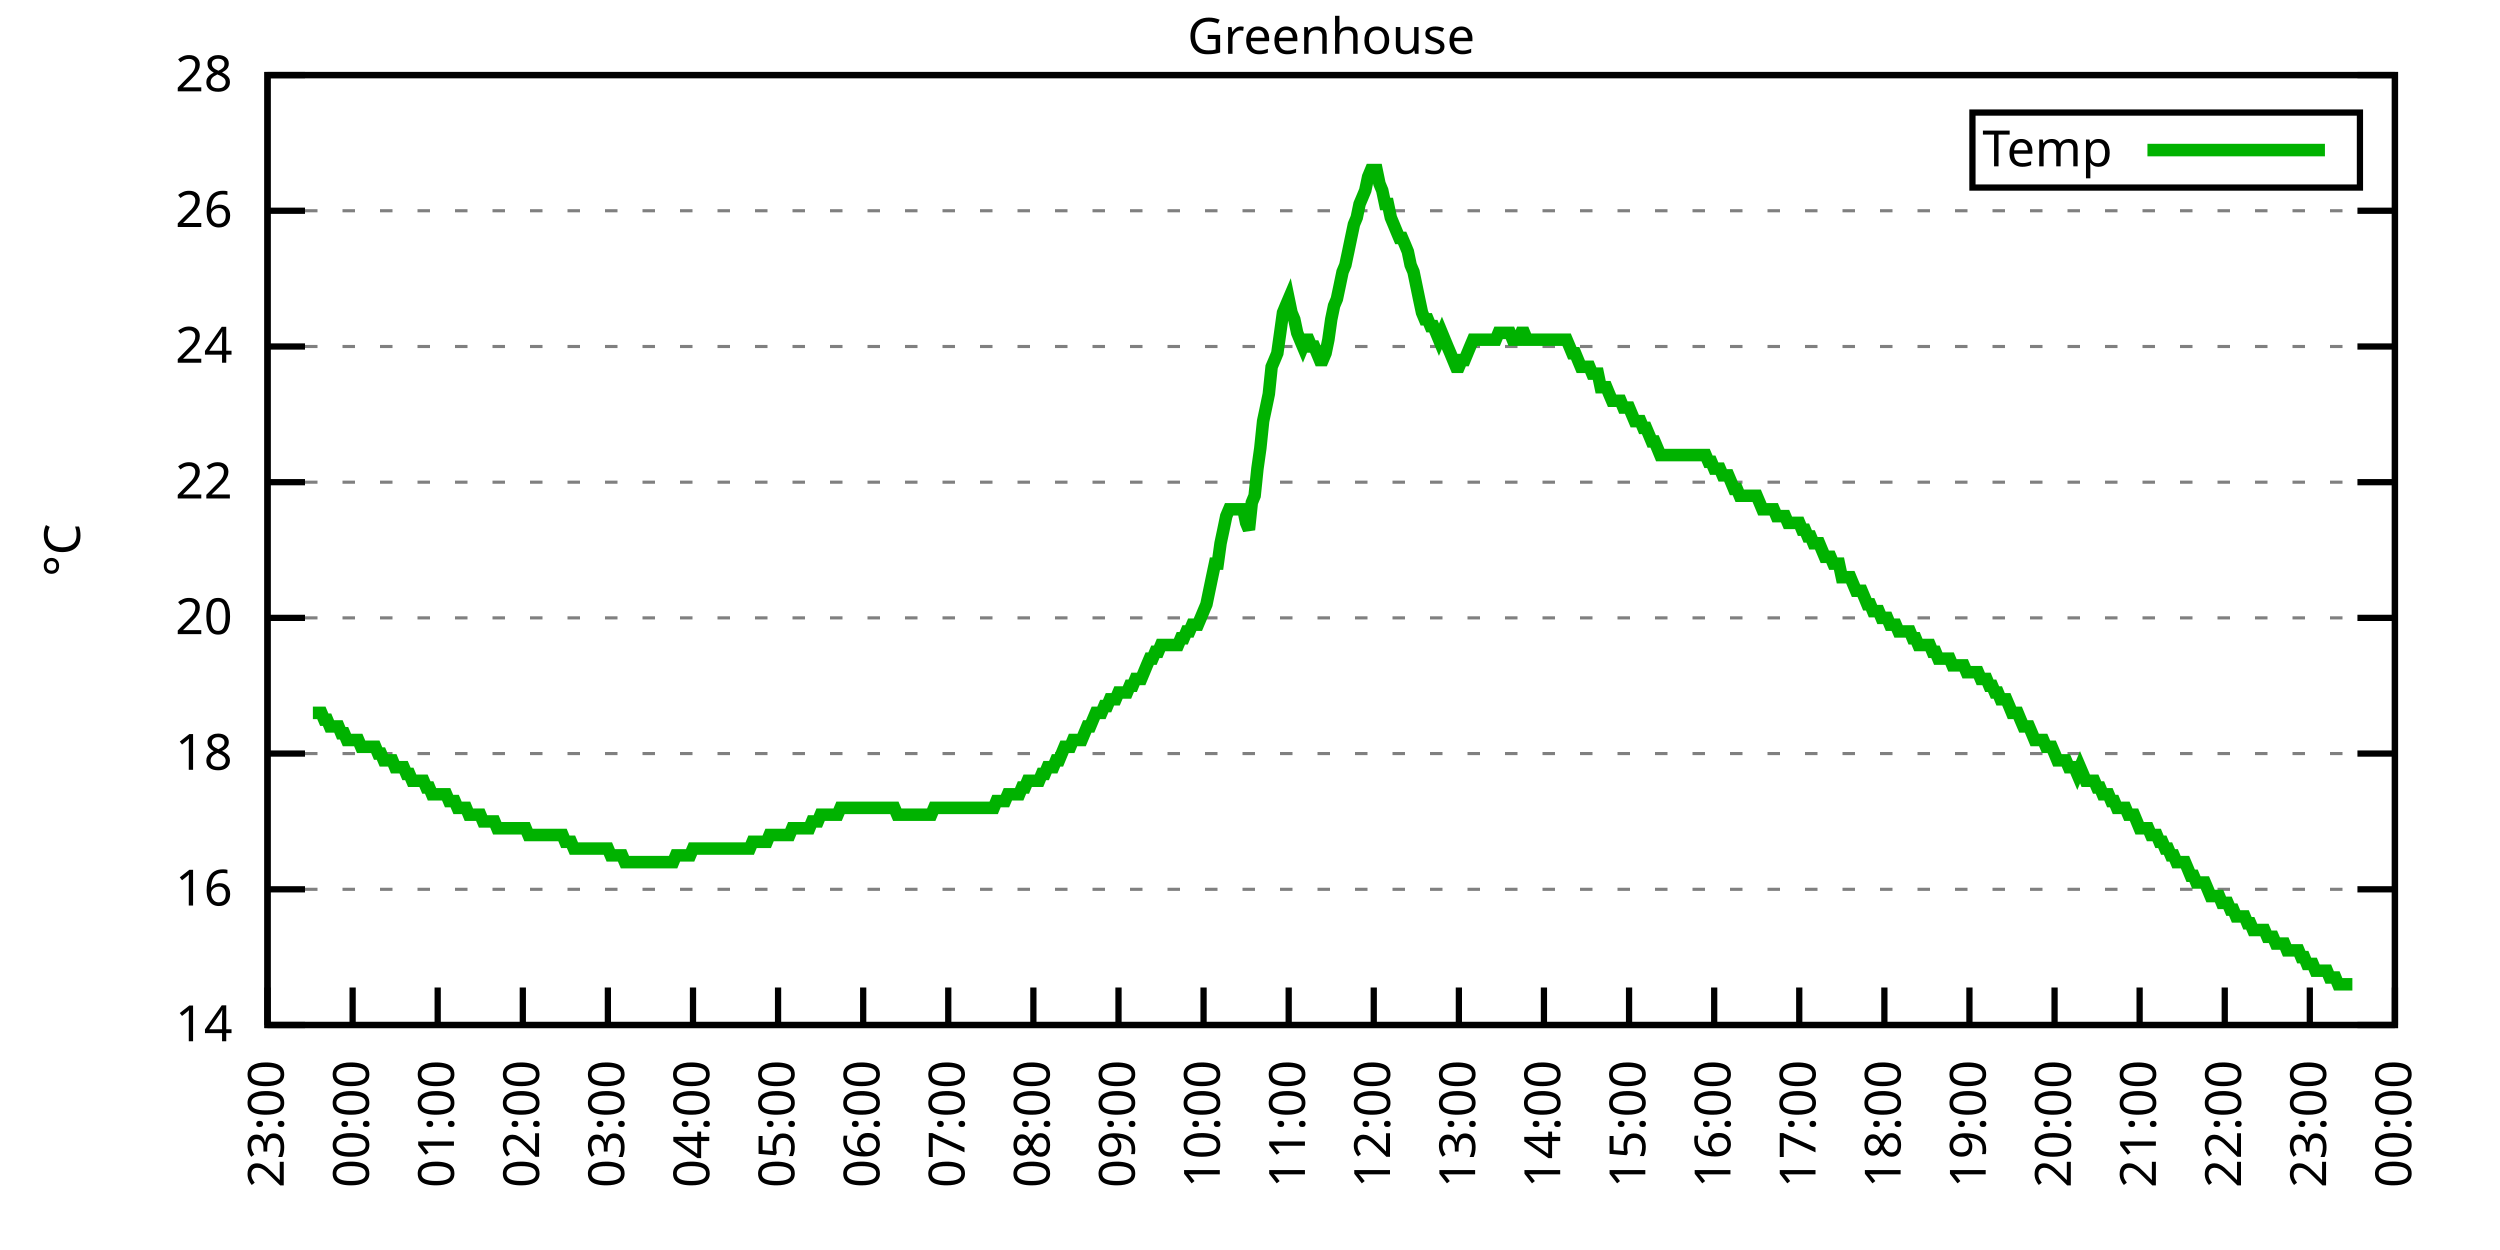
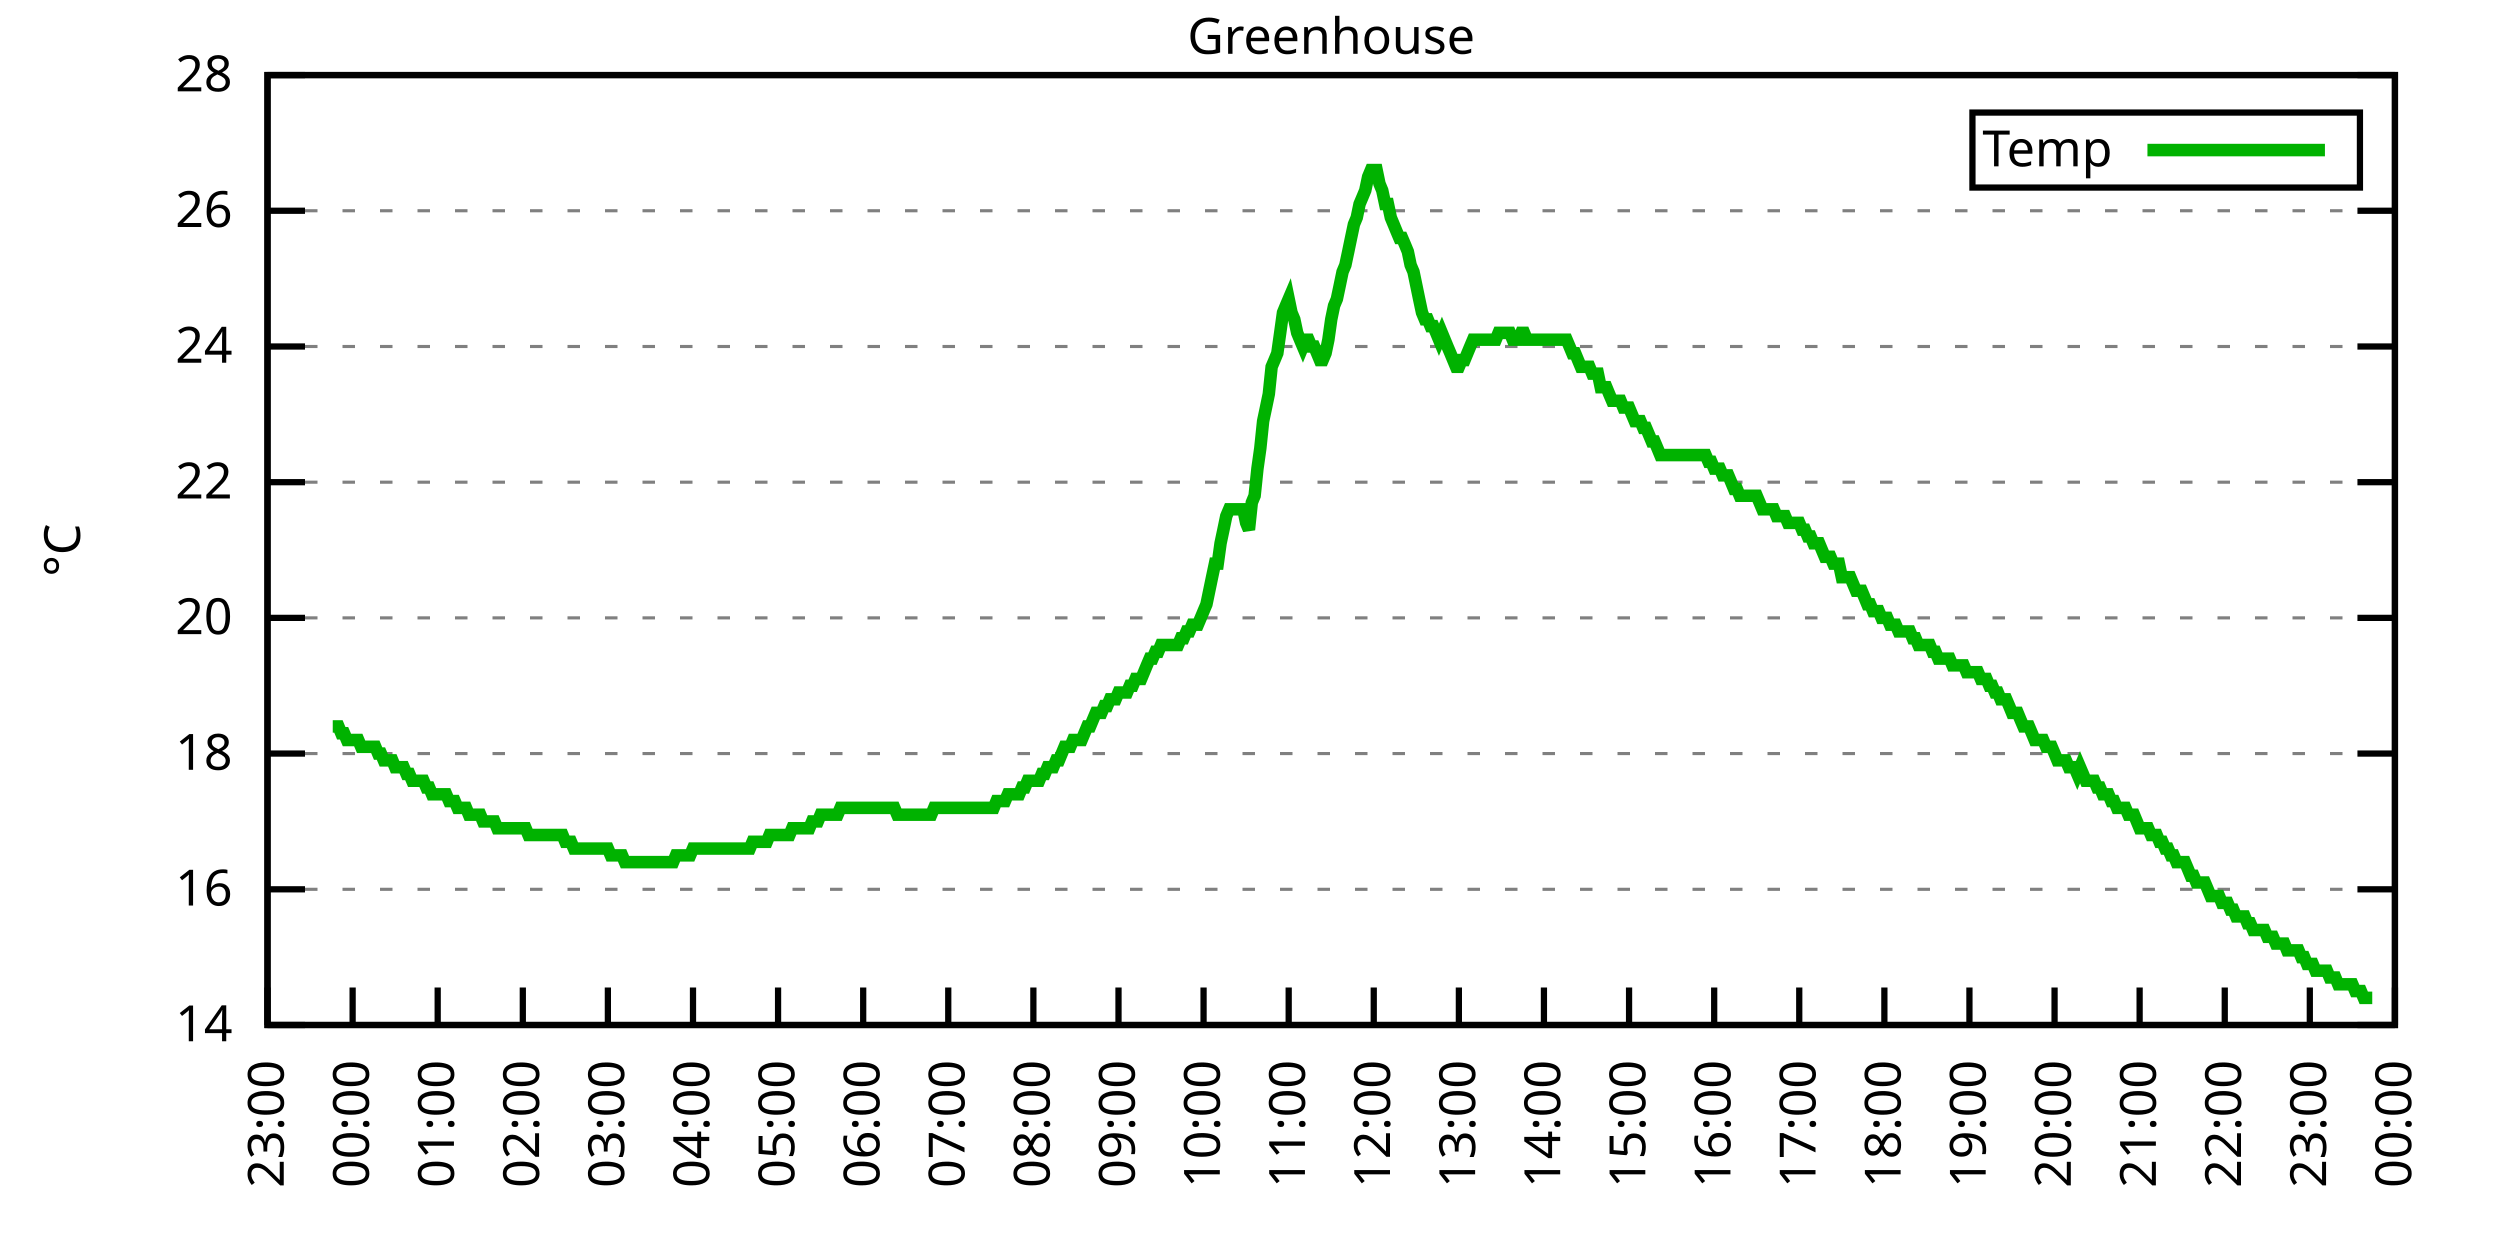
<svg xmlns="http://www.w3.org/2000/svg" xmlns:xlink="http://www.w3.org/1999/xlink" width="400" height="200" viewBox="0 0 400 200">
  <g id="gnuplot_canvas">
    <rect x="0" y="0" width="400" height="200" fill="none" />
    <defs>
      <circle id="gpDot" r="0.5" stroke-width="0.5" stroke="currentColor" />
      <path id="gpPt0" stroke-width="0.333" stroke="currentColor" d="M-1,0 h2 M0,-1 v2" />
      <path id="gpPt1" stroke-width="0.333" stroke="currentColor" d="M-1,-1 L1,1 M1,-1 L-1,1" />
      <path id="gpPt2" stroke-width="0.333" stroke="currentColor" d="M-1,0 L1,0 M0,-1 L0,1 M-1,-1 L1,1 M-1,1 L1,-1" />
      <rect id="gpPt3" stroke-width="0.333" stroke="currentColor" x="-1" y="-1" width="2" height="2" />
      <rect id="gpPt4" stroke-width="0.333" stroke="currentColor" fill="currentColor" x="-1" y="-1" width="2" height="2" />
      <circle id="gpPt5" stroke-width="0.333" stroke="currentColor" cx="0" cy="0" r="1" />
      <use xlink:href="#gpPt5" id="gpPt6" fill="currentColor" stroke="none" />
      <path id="gpPt7" stroke-width="0.333" stroke="currentColor" d="M0,-1.33 L-1.33,0.67 L1.33,0.67 z" />
      <use xlink:href="#gpPt7" id="gpPt8" fill="currentColor" stroke="none" />
      <use xlink:href="#gpPt7" id="gpPt9" stroke="currentColor" transform="rotate(180)" />
      <use xlink:href="#gpPt9" id="gpPt10" fill="currentColor" stroke="none" />
      <use xlink:href="#gpPt3" id="gpPt11" stroke="currentColor" transform="rotate(45)" />
      <use xlink:href="#gpPt11" id="gpPt12" fill="currentColor" stroke="none" />
      <path id="gpPt13" stroke-width="0.333" stroke="currentColor" d="M0,1.330 L1.265,0.411 L0.782,-1.067 L-0.782,-1.076 L-1.265,0.411 z" />
      <use xlink:href="#gpPt13" id="gpPt14" fill="currentColor" stroke="none" />
      <filter id="textbox" filterUnits="objectBoundingBox" x="0" y="0" height="1" width="1">
        <feFlood flood-color="white" flood-opacity="1" result="bgnd" />
        <feComposite in="SourceGraphic" in2="bgnd" operator="atop" />
      </filter>
      <filter id="greybox" filterUnits="objectBoundingBox" x="0" y="0" height="1" width="1">
        <feFlood flood-color="lightgrey" flood-opacity="1" result="grey" />
        <feComposite in="SourceGraphic" in2="grey" operator="atop" />
      </filter>
    </defs>
    <g fill="none" color="white" stroke="currentColor" stroke-width="1.00" stroke-linecap="butt" stroke-linejoin="miter">
</g>
    <g fill="none" color="black" stroke="currentColor" stroke-width="1.00" stroke-linecap="butt" stroke-linejoin="miter">
      <g stroke="none" shape-rendering="crispEdges">
        <polygon fill="rgb(255, 255, 255)" points="42.80,164.00 383.18,164.00 383.18,12.02 42.80,12.02 " />
      </g>
    </g>
    <g fill="none" color="black" stroke="currentColor" stroke-width="1.00" stroke-linecap="butt" stroke-linejoin="miter">
</g>
    <g fill="none" color="black" stroke="black" stroke-width="0.50" stroke-linecap="butt" stroke-linejoin="miter">
</g>
    <g fill="none" color="gray" stroke="currentColor" stroke-width="0.50" stroke-linecap="butt" stroke-linejoin="miter">
      <path stroke="gray" stroke-dasharray="2,4" class="gridline" d="M42.80,164.00 L383.19,164.00  " />
    </g>
    <g fill="none" color="gray" stroke="gray" stroke-width="1.00" stroke-linecap="butt" stroke-linejoin="miter">
</g>
    <g fill="none" color="black" stroke="currentColor" stroke-width="1.00" stroke-linecap="butt" stroke-linejoin="miter">
      <path stroke="black" d="M42.80,164.00 L48.80,164.00 M383.19,164.00 L377.19,164.00  " />
      <g transform="translate(37.20,166.60)" stroke="none" fill="black" font-family="Sans" font-size="8.00" text-anchor="end">
        <text>
          <tspan font-family="Sans"> 14</tspan>
        </text>
      </g>
    </g>
    <g fill="none" color="black" stroke="currentColor" stroke-width="1.00" stroke-linecap="butt" stroke-linejoin="miter">
</g>
    <g fill="none" color="black" stroke="black" stroke-width="0.50" stroke-linecap="butt" stroke-linejoin="miter">
</g>
    <g fill="none" color="gray" stroke="currentColor" stroke-width="0.50" stroke-linecap="butt" stroke-linejoin="miter">
      <path stroke="gray" stroke-dasharray="2,4" class="gridline" d="M42.80,142.29 L383.19,142.29  " />
    </g>
    <g fill="none" color="gray" stroke="gray" stroke-width="1.00" stroke-linecap="butt" stroke-linejoin="miter">
</g>
    <g fill="none" color="black" stroke="currentColor" stroke-width="1.00" stroke-linecap="butt" stroke-linejoin="miter">
      <path stroke="black" d="M42.80,142.29 L48.80,142.29 M383.19,142.29 L377.19,142.29  " />
      <g transform="translate(37.20,144.89)" stroke="none" fill="black" font-family="Sans" font-size="8.00" text-anchor="end">
        <text>
          <tspan font-family="Sans"> 16</tspan>
        </text>
      </g>
    </g>
    <g fill="none" color="black" stroke="currentColor" stroke-width="1.00" stroke-linecap="butt" stroke-linejoin="miter">
</g>
    <g fill="none" color="black" stroke="black" stroke-width="0.50" stroke-linecap="butt" stroke-linejoin="miter">
</g>
    <g fill="none" color="gray" stroke="currentColor" stroke-width="0.50" stroke-linecap="butt" stroke-linejoin="miter">
      <path stroke="gray" stroke-dasharray="2,4" class="gridline" d="M42.80,120.57 L383.19,120.57  " />
    </g>
    <g fill="none" color="gray" stroke="gray" stroke-width="1.00" stroke-linecap="butt" stroke-linejoin="miter">
</g>
    <g fill="none" color="black" stroke="currentColor" stroke-width="1.00" stroke-linecap="butt" stroke-linejoin="miter">
      <path stroke="black" d="M42.80,120.57 L48.80,120.57 M383.19,120.57 L377.19,120.57  " />
      <g transform="translate(37.20,123.17)" stroke="none" fill="black" font-family="Sans" font-size="8.00" text-anchor="end">
        <text>
          <tspan font-family="Sans"> 18</tspan>
        </text>
      </g>
    </g>
    <g fill="none" color="black" stroke="currentColor" stroke-width="1.00" stroke-linecap="butt" stroke-linejoin="miter">
</g>
    <g fill="none" color="black" stroke="black" stroke-width="0.50" stroke-linecap="butt" stroke-linejoin="miter">
</g>
    <g fill="none" color="gray" stroke="currentColor" stroke-width="0.50" stroke-linecap="butt" stroke-linejoin="miter">
      <path stroke="gray" stroke-dasharray="2,4" class="gridline" d="M42.80,98.86 L383.19,98.86  " />
    </g>
    <g fill="none" color="gray" stroke="gray" stroke-width="1.00" stroke-linecap="butt" stroke-linejoin="miter">
</g>
    <g fill="none" color="black" stroke="currentColor" stroke-width="1.00" stroke-linecap="butt" stroke-linejoin="miter">
      <path stroke="black" d="M42.80,98.86 L48.80,98.86 M383.19,98.86 L377.19,98.86  " />
      <g transform="translate(37.20,101.46)" stroke="none" fill="black" font-family="Sans" font-size="8.00" text-anchor="end">
        <text>
          <tspan font-family="Sans"> 20</tspan>
        </text>
      </g>
    </g>
    <g fill="none" color="black" stroke="currentColor" stroke-width="1.00" stroke-linecap="butt" stroke-linejoin="miter">
</g>
    <g fill="none" color="black" stroke="black" stroke-width="0.50" stroke-linecap="butt" stroke-linejoin="miter">
</g>
    <g fill="none" color="gray" stroke="currentColor" stroke-width="0.50" stroke-linecap="butt" stroke-linejoin="miter">
      <path stroke="gray" stroke-dasharray="2,4" class="gridline" d="M42.80,77.15 L383.19,77.15  " />
    </g>
    <g fill="none" color="gray" stroke="gray" stroke-width="1.00" stroke-linecap="butt" stroke-linejoin="miter">
</g>
    <g fill="none" color="black" stroke="currentColor" stroke-width="1.00" stroke-linecap="butt" stroke-linejoin="miter">
      <path stroke="black" d="M42.80,77.15 L48.80,77.15 M383.19,77.15 L377.19,77.15  " />
      <g transform="translate(37.20,79.75)" stroke="none" fill="black" font-family="Sans" font-size="8.00" text-anchor="end">
        <text>
          <tspan font-family="Sans"> 22</tspan>
        </text>
      </g>
    </g>
    <g fill="none" color="black" stroke="currentColor" stroke-width="1.00" stroke-linecap="butt" stroke-linejoin="miter">
</g>
    <g fill="none" color="black" stroke="black" stroke-width="0.50" stroke-linecap="butt" stroke-linejoin="miter">
</g>
    <g fill="none" color="gray" stroke="currentColor" stroke-width="0.50" stroke-linecap="butt" stroke-linejoin="miter">
      <path stroke="gray" stroke-dasharray="2,4" class="gridline" d="M42.80,55.44 L383.19,55.44  " />
    </g>
    <g fill="none" color="gray" stroke="gray" stroke-width="1.00" stroke-linecap="butt" stroke-linejoin="miter">
</g>
    <g fill="none" color="black" stroke="currentColor" stroke-width="1.00" stroke-linecap="butt" stroke-linejoin="miter">
      <path stroke="black" d="M42.80,55.44 L48.80,55.44 M383.19,55.44 L377.19,55.44  " />
      <g transform="translate(37.20,58.04)" stroke="none" fill="black" font-family="Sans" font-size="8.00" text-anchor="end">
        <text>
          <tspan font-family="Sans"> 24</tspan>
        </text>
      </g>
    </g>
    <g fill="none" color="black" stroke="currentColor" stroke-width="1.00" stroke-linecap="butt" stroke-linejoin="miter">
</g>
    <g fill="none" color="black" stroke="black" stroke-width="0.50" stroke-linecap="butt" stroke-linejoin="miter">
</g>
    <g fill="none" color="gray" stroke="currentColor" stroke-width="0.50" stroke-linecap="butt" stroke-linejoin="miter">
      <path stroke="gray" stroke-dasharray="2,4" class="gridline" d="M42.80,33.72 L383.19,33.72  " />
    </g>
    <g fill="none" color="gray" stroke="gray" stroke-width="1.00" stroke-linecap="butt" stroke-linejoin="miter">
</g>
    <g fill="none" color="black" stroke="currentColor" stroke-width="1.00" stroke-linecap="butt" stroke-linejoin="miter">
      <path stroke="black" d="M42.80,33.72 L48.80,33.72 M383.19,33.72 L377.19,33.72  " />
      <g transform="translate(37.20,36.32)" stroke="none" fill="black" font-family="Sans" font-size="8.00" text-anchor="end">
        <text>
          <tspan font-family="Sans"> 26</tspan>
        </text>
      </g>
    </g>
    <g fill="none" color="black" stroke="currentColor" stroke-width="1.00" stroke-linecap="butt" stroke-linejoin="miter">
</g>
    <g fill="none" color="black" stroke="black" stroke-width="0.50" stroke-linecap="butt" stroke-linejoin="miter">
</g>
    <g fill="none" color="gray" stroke="currentColor" stroke-width="0.50" stroke-linecap="butt" stroke-linejoin="miter">
      <path stroke="gray" stroke-dasharray="2,4" class="gridline" d="M42.80,12.01 L383.19,12.01  " />
    </g>
    <g fill="none" color="gray" stroke="gray" stroke-width="1.00" stroke-linecap="butt" stroke-linejoin="miter">
</g>
    <g fill="none" color="black" stroke="currentColor" stroke-width="1.00" stroke-linecap="butt" stroke-linejoin="miter">
      <path stroke="black" d="M42.80,12.01 L48.80,12.01 M383.19,12.01 L377.19,12.01  " />
      <g transform="translate(37.20,14.61)" stroke="none" fill="black" font-family="Sans" font-size="8.00" text-anchor="end">
        <text>
          <tspan font-family="Sans"> 28</tspan>
        </text>
      </g>
    </g>
    <g fill="none" color="black" stroke="currentColor" stroke-width="1.00" stroke-linecap="butt" stroke-linejoin="miter">
      <path stroke="black" d="M42.80,164.00 L42.80,158.00  " />
      <g transform="translate(45.40,169.60) rotate(270.00)" stroke="none" fill="black" font-family="Sans" font-size="8.00" text-anchor="end">
        <text>
          <tspan font-family="Sans">23:00</tspan>
        </text>
      </g>
    </g>
    <g fill="none" color="black" stroke="currentColor" stroke-width="1.00" stroke-linecap="butt" stroke-linejoin="miter">
      <path stroke="black" d="M56.42,164.00 L56.42,158.00  " />
      <g transform="translate(59.02,169.60) rotate(270.00)" stroke="none" fill="black" font-family="Sans" font-size="8.00" text-anchor="end">
        <text>
          <tspan font-family="Sans">00:00</tspan>
        </text>
      </g>
    </g>
    <g fill="none" color="black" stroke="currentColor" stroke-width="1.00" stroke-linecap="butt" stroke-linejoin="miter">
      <path stroke="black" d="M70.03,164.00 L70.03,158.00  " />
      <g transform="translate(72.63,169.60) rotate(270.00)" stroke="none" fill="black" font-family="Sans" font-size="8.00" text-anchor="end">
        <text>
          <tspan font-family="Sans">01:00</tspan>
        </text>
      </g>
    </g>
    <g fill="none" color="black" stroke="currentColor" stroke-width="1.00" stroke-linecap="butt" stroke-linejoin="miter">
      <path stroke="black" d="M83.65,164.00 L83.65,158.00  " />
      <g transform="translate(86.25,169.60) rotate(270.00)" stroke="none" fill="black" font-family="Sans" font-size="8.00" text-anchor="end">
        <text>
          <tspan font-family="Sans">02:00</tspan>
        </text>
      </g>
    </g>
    <g fill="none" color="black" stroke="currentColor" stroke-width="1.00" stroke-linecap="butt" stroke-linejoin="miter">
      <path stroke="black" d="M97.26,164.00 L97.26,158.00  " />
      <g transform="translate(99.86,169.60) rotate(270.00)" stroke="none" fill="black" font-family="Sans" font-size="8.00" text-anchor="end">
        <text>
          <tspan font-family="Sans">03:00</tspan>
        </text>
      </g>
    </g>
    <g fill="none" color="black" stroke="currentColor" stroke-width="1.00" stroke-linecap="butt" stroke-linejoin="miter">
      <path stroke="black" d="M110.88,164.00 L110.88,158.00  " />
      <g transform="translate(113.48,169.60) rotate(270.00)" stroke="none" fill="black" font-family="Sans" font-size="8.00" text-anchor="end">
        <text>
          <tspan font-family="Sans">04:00</tspan>
        </text>
      </g>
    </g>
    <g fill="none" color="black" stroke="currentColor" stroke-width="1.00" stroke-linecap="butt" stroke-linejoin="miter">
      <path stroke="black" d="M124.49,164.00 L124.49,158.00  " />
      <g transform="translate(127.09,169.60) rotate(270.00)" stroke="none" fill="black" font-family="Sans" font-size="8.00" text-anchor="end">
        <text>
          <tspan font-family="Sans">05:00</tspan>
        </text>
      </g>
    </g>
    <g fill="none" color="black" stroke="currentColor" stroke-width="1.00" stroke-linecap="butt" stroke-linejoin="miter">
      <path stroke="black" d="M138.11,164.00 L138.11,158.00  " />
      <g transform="translate(140.71,169.60) rotate(270.00)" stroke="none" fill="black" font-family="Sans" font-size="8.00" text-anchor="end">
        <text>
          <tspan font-family="Sans">06:00</tspan>
        </text>
      </g>
    </g>
    <g fill="none" color="black" stroke="currentColor" stroke-width="1.00" stroke-linecap="butt" stroke-linejoin="miter">
      <path stroke="black" d="M151.72,164.00 L151.72,158.00  " />
      <g transform="translate(154.32,169.60) rotate(270.00)" stroke="none" fill="black" font-family="Sans" font-size="8.00" text-anchor="end">
        <text>
          <tspan font-family="Sans">07:00</tspan>
        </text>
      </g>
    </g>
    <g fill="none" color="black" stroke="currentColor" stroke-width="1.00" stroke-linecap="butt" stroke-linejoin="miter">
      <path stroke="black" d="M165.34,164.00 L165.34,158.00  " />
      <g transform="translate(167.94,169.60) rotate(270.00)" stroke="none" fill="black" font-family="Sans" font-size="8.00" text-anchor="end">
        <text>
          <tspan font-family="Sans">08:00</tspan>
        </text>
      </g>
    </g>
    <g fill="none" color="black" stroke="currentColor" stroke-width="1.00" stroke-linecap="butt" stroke-linejoin="miter">
      <path stroke="black" d="M178.96,164.00 L178.96,158.00  " />
      <g transform="translate(181.56,169.60) rotate(270.00)" stroke="none" fill="black" font-family="Sans" font-size="8.00" text-anchor="end">
        <text>
          <tspan font-family="Sans">09:00</tspan>
        </text>
      </g>
    </g>
    <g fill="none" color="black" stroke="currentColor" stroke-width="1.00" stroke-linecap="butt" stroke-linejoin="miter">
      <path stroke="black" d="M192.57,164.00 L192.57,158.00  " />
      <g transform="translate(195.17,169.60) rotate(270.00)" stroke="none" fill="black" font-family="Sans" font-size="8.00" text-anchor="end">
        <text>
          <tspan font-family="Sans">10:00</tspan>
        </text>
      </g>
    </g>
    <g fill="none" color="black" stroke="currentColor" stroke-width="1.00" stroke-linecap="butt" stroke-linejoin="miter">
      <path stroke="black" d="M206.19,164.00 L206.19,158.00  " />
      <g transform="translate(208.79,169.60) rotate(270.00)" stroke="none" fill="black" font-family="Sans" font-size="8.00" text-anchor="end">
        <text>
          <tspan font-family="Sans">11:00</tspan>
        </text>
      </g>
    </g>
    <g fill="none" color="black" stroke="currentColor" stroke-width="1.00" stroke-linecap="butt" stroke-linejoin="miter">
      <path stroke="black" d="M219.80,164.00 L219.80,158.00  " />
      <g transform="translate(222.40,169.60) rotate(270.00)" stroke="none" fill="black" font-family="Sans" font-size="8.00" text-anchor="end">
        <text>
          <tspan font-family="Sans">12:00</tspan>
        </text>
      </g>
    </g>
    <g fill="none" color="black" stroke="currentColor" stroke-width="1.00" stroke-linecap="butt" stroke-linejoin="miter">
      <path stroke="black" d="M233.42,164.00 L233.42,158.00  " />
      <g transform="translate(236.02,169.60) rotate(270.00)" stroke="none" fill="black" font-family="Sans" font-size="8.00" text-anchor="end">
        <text>
          <tspan font-family="Sans">13:00</tspan>
        </text>
      </g>
    </g>
    <g fill="none" color="black" stroke="currentColor" stroke-width="1.00" stroke-linecap="butt" stroke-linejoin="miter">
      <path stroke="black" d="M247.03,164.00 L247.03,158.00  " />
      <g transform="translate(249.63,169.60) rotate(270.00)" stroke="none" fill="black" font-family="Sans" font-size="8.00" text-anchor="end">
        <text>
          <tspan font-family="Sans">14:00</tspan>
        </text>
      </g>
    </g>
    <g fill="none" color="black" stroke="currentColor" stroke-width="1.00" stroke-linecap="butt" stroke-linejoin="miter">
      <path stroke="black" d="M260.65,164.00 L260.65,158.00  " />
      <g transform="translate(263.25,169.60) rotate(270.00)" stroke="none" fill="black" font-family="Sans" font-size="8.00" text-anchor="end">
        <text>
          <tspan font-family="Sans">15:00</tspan>
        </text>
      </g>
    </g>
    <g fill="none" color="black" stroke="currentColor" stroke-width="1.00" stroke-linecap="butt" stroke-linejoin="miter">
      <path stroke="black" d="M274.27,164.00 L274.27,158.00  " />
      <g transform="translate(276.87,169.60) rotate(270.00)" stroke="none" fill="black" font-family="Sans" font-size="8.00" text-anchor="end">
        <text>
          <tspan font-family="Sans">16:00</tspan>
        </text>
      </g>
    </g>
    <g fill="none" color="black" stroke="currentColor" stroke-width="1.00" stroke-linecap="butt" stroke-linejoin="miter">
      <path stroke="black" d="M287.88,164.00 L287.88,158.00  " />
      <g transform="translate(290.48,169.60) rotate(270.00)" stroke="none" fill="black" font-family="Sans" font-size="8.00" text-anchor="end">
        <text>
          <tspan font-family="Sans">17:00</tspan>
        </text>
      </g>
    </g>
    <g fill="none" color="black" stroke="currentColor" stroke-width="1.00" stroke-linecap="butt" stroke-linejoin="miter">
      <path stroke="black" d="M301.50,164.00 L301.50,158.00  " />
      <g transform="translate(304.10,169.60) rotate(270.00)" stroke="none" fill="black" font-family="Sans" font-size="8.00" text-anchor="end">
        <text>
          <tspan font-family="Sans">18:00</tspan>
        </text>
      </g>
    </g>
    <g fill="none" color="black" stroke="currentColor" stroke-width="1.00" stroke-linecap="butt" stroke-linejoin="miter">
      <path stroke="black" d="M315.11,164.00 L315.11,158.00  " />
      <g transform="translate(317.71,169.60) rotate(270.00)" stroke="none" fill="black" font-family="Sans" font-size="8.00" text-anchor="end">
        <text>
          <tspan font-family="Sans">19:00</tspan>
        </text>
      </g>
    </g>
    <g fill="none" color="black" stroke="currentColor" stroke-width="1.00" stroke-linecap="butt" stroke-linejoin="miter">
      <path stroke="black" d="M328.73,164.00 L328.73,158.00  " />
      <g transform="translate(331.33,169.60) rotate(270.00)" stroke="none" fill="black" font-family="Sans" font-size="8.00" text-anchor="end">
        <text>
          <tspan font-family="Sans">20:00</tspan>
        </text>
      </g>
    </g>
    <g fill="none" color="black" stroke="currentColor" stroke-width="1.00" stroke-linecap="butt" stroke-linejoin="miter">
      <path stroke="black" d="M342.34,164.00 L342.34,158.00  " />
      <g transform="translate(344.94,169.60) rotate(270.00)" stroke="none" fill="black" font-family="Sans" font-size="8.00" text-anchor="end">
        <text>
          <tspan font-family="Sans">21:00</tspan>
        </text>
      </g>
    </g>
    <g fill="none" color="black" stroke="currentColor" stroke-width="1.00" stroke-linecap="butt" stroke-linejoin="miter">
      <path stroke="black" d="M355.96,164.00 L355.96,158.00  " />
      <g transform="translate(358.56,169.60) rotate(270.00)" stroke="none" fill="black" font-family="Sans" font-size="8.00" text-anchor="end">
        <text>
          <tspan font-family="Sans">22:00</tspan>
        </text>
      </g>
    </g>
    <g fill="none" color="black" stroke="currentColor" stroke-width="1.00" stroke-linecap="butt" stroke-linejoin="miter">
      <path stroke="black" d="M369.57,164.00 L369.57,158.00  " />
      <g transform="translate(372.17,169.60) rotate(270.00)" stroke="none" fill="black" font-family="Sans" font-size="8.00" text-anchor="end">
        <text>
          <tspan font-family="Sans">23:00</tspan>
        </text>
      </g>
    </g>
    <g fill="none" color="black" stroke="currentColor" stroke-width="1.00" stroke-linecap="butt" stroke-linejoin="miter">
      <path stroke="black" d="M383.19,164.00 L383.19,158.00  " />
      <g transform="translate(385.79,169.60) rotate(270.00)" stroke="none" fill="black" font-family="Sans" font-size="8.00" text-anchor="end">
        <text>
          <tspan font-family="Sans">00:00</tspan>
        </text>
      </g>
    </g>
    <g fill="none" color="black" stroke="currentColor" stroke-width="1.00" stroke-linecap="butt" stroke-linejoin="miter">
</g>
    <g fill="none" color="black" stroke="currentColor" stroke-width="1.00" stroke-linecap="butt" stroke-linejoin="miter">
      <path stroke="black" d="M42.80,12.01 L42.80,164.00 L383.19,164.00 L383.19,12.01 L42.80,12.01 Z  " />
    </g>
    <g fill="none" color="black" stroke="currentColor" stroke-width="1.00" stroke-linecap="butt" stroke-linejoin="miter">
</g>
    <g fill="none" color="black" stroke="currentColor" stroke-width="1.00" stroke-linecap="butt" stroke-linejoin="miter">
      <path stroke="black" d="M315.59,30.01 L315.59,18.01 L377.59,18.01 L377.59,30.01 L315.59,30.01 Z  " />
    </g>
    <g id="Greenhouse_plot_1">
      <g fill="none" color="white" stroke="black" stroke-width="2.00" stroke-linecap="butt" stroke-linejoin="miter">
</g>
      <g fill="none" color="black" stroke="currentColor" stroke-width="2.00" stroke-linecap="butt" stroke-linejoin="miter">
        <g transform="translate(337.99,26.61)" stroke="none" fill="black" font-family="Sans" font-size="8.00" text-anchor="end">
          <text>
            <tspan font-family="Sans">Temp</tspan>
          </text>
        </g>
      </g>
      <g fill="none" color="black" stroke="currentColor" stroke-width="2.00" stroke-linecap="butt" stroke-linejoin="miter">
-         <path stroke="rgb(  0, 178,   0)" d="M343.59,24.01 L371.99,24.01 M50.06,114.06 L50.52,114.06 L50.97,114.06 L51.42,114.06 L51.88,115.15 L52.33,115.15   L52.78,116.23 L53.24,116.23 L53.69,116.23 L54.15,116.23 L54.60,117.32 L55.05,117.32 L55.51,118.40 L55.96,118.40   L56.42,118.40 L56.87,118.40 L57.32,118.40 L57.78,119.49 L58.23,119.49 L58.68,119.49 L59.14,119.49 L59.59,119.49   L60.05,119.49 L60.50,120.57 L60.95,120.57 L61.41,121.66 L61.86,121.66 L62.32,121.66 L62.77,121.66 L63.22,122.75   L63.68,122.75 L64.13,122.75 L64.58,122.75 L65.04,123.83 L65.49,123.83 L65.95,124.92 L66.40,124.92 L66.85,124.92   L67.31,124.92 L67.76,124.92 L68.22,126.00 L68.67,126.00 L69.12,127.09 L69.58,127.09 L70.03,127.09 L70.49,127.09   L70.94,127.09 L71.39,127.09 L71.85,128.17 L72.30,128.17 L72.75,128.17 L73.21,129.26 L73.66,129.26 L74.12,129.26   L74.57,129.26 L75.02,130.35 L75.48,130.35 L75.93,130.35 L76.39,130.35 L76.84,130.35 L77.29,131.43 L77.75,131.43   L78.20,131.43 L78.65,131.43 L79.11,131.43 L79.56,132.52 L80.02,132.52 L80.47,132.52 L80.92,132.52 L81.38,132.52   L81.83,132.52 L82.29,132.52 L82.74,132.52 L83.19,132.52 L83.65,132.52 L84.10,132.52 L84.55,133.60 L85.01,133.60   L85.46,133.60 L85.92,133.60 L86.37,133.60 L86.82,133.60 L87.28,133.60 L87.73,133.60 L88.19,133.60 L88.64,133.60   L89.09,133.60 L89.55,133.60 L90.00,133.60 L90.45,134.69 L90.91,134.69 L91.36,134.69 L91.82,135.77 L92.27,135.77   L92.72,135.77 L93.18,135.77 L93.63,135.77 L94.09,135.77 L94.54,135.77 L94.99,135.77 L95.45,135.77 L95.90,135.77   L96.35,135.77 L96.81,135.77 L97.26,135.77 L97.72,136.86 L98.17,136.86 L98.62,136.86 L99.08,136.86 L99.53,136.86   L99.99,137.94 L100.44,137.94 L100.89,137.94 L101.35,137.94 L101.80,137.94 L102.25,137.94 L102.71,137.94 L103.16,137.94   L103.62,137.94 L104.07,137.94 L104.52,137.94 L104.98,137.94 L105.43,137.94 L105.89,137.94 L106.34,137.94 L106.79,137.94   L107.25,137.94 L107.70,137.94 L108.15,136.86 L108.61,136.86 L109.06,136.86 L109.52,136.86 L109.97,136.86 L110.42,136.86   L110.88,135.77 L111.33,135.77 L111.79,135.77 L112.24,135.77 L112.69,135.77 L113.15,135.77 L113.60,135.77 L114.05,135.77   L114.51,135.77 L114.96,135.77 L115.42,135.77 L115.87,135.77 L116.32,135.77 L116.78,135.77 L117.23,135.77 L117.69,135.77   L118.14,135.77 L118.59,135.77 L119.05,135.77 L119.50,135.77 L119.96,135.77 L120.41,134.69 L120.86,134.69 L121.32,134.69   L121.77,134.69 L122.22,134.69 L122.68,134.69 L123.13,133.60 L123.59,133.60 L124.04,133.60 L124.49,133.60 L124.95,133.60   L125.40,133.60 L125.86,133.60 L126.31,133.60 L126.76,132.52 L127.22,132.52 L127.67,132.52 L128.12,132.52 L128.58,132.52   L129.03,132.52 L129.49,132.52 L129.94,131.43 L130.39,131.43 L130.85,131.43 L131.30,130.35 L131.76,130.35 L132.21,130.35   L132.66,130.35 L133.12,130.35 L133.57,130.35 L134.02,130.35 L134.48,129.26 L134.93,129.26 L135.39,129.26 L135.84,129.26   L136.29,129.26 L136.75,129.26 L137.20,129.26 L137.66,129.26 L138.11,129.26 L138.56,129.26 L139.02,129.26 L139.47,129.26   L139.92,129.26 L140.38,129.26 L140.83,129.26 L141.29,129.26 L141.74,129.26 L142.19,129.26 L142.65,129.26 L143.10,129.26   L143.56,130.35 L144.01,130.35 L144.46,130.35 L144.92,130.35 L145.37,130.35 L145.82,130.35 L146.28,130.35 L146.73,130.35   L147.19,130.35 L147.64,130.35 L148.09,130.35 L148.55,130.35 L149.00,130.35 L149.46,129.26 L149.91,129.26 L150.36,129.26   L150.82,129.26 L151.27,129.26 L151.72,129.26 L152.18,129.26 L152.63,129.26 L153.09,129.26 L153.54,129.26 L153.99,129.26   L154.45,129.26 L154.90,129.26 L155.36,129.26 L155.81,129.26 L156.26,129.26 L156.72,129.26 L157.17,129.26 L157.62,129.26   L158.08,129.26 L158.53,129.26 L158.99,129.26 L159.44,128.17 L159.89,128.17 L160.35,128.17 L160.80,128.17 L161.26,127.09   L161.71,127.09 L162.16,127.09 L162.62,127.09 L163.07,127.09 L163.52,126.00 L163.98,126.00 L164.43,124.92 L164.89,124.92   L165.34,124.92 L165.79,124.92 L166.25,124.92 L166.70,123.83 L167.16,123.83 L167.61,122.75 L168.06,122.75 L168.52,122.75   L168.97,121.66 L169.43,121.66 L169.88,120.57 L170.33,119.49 L170.79,119.49 L171.24,119.49 L171.69,118.40 L172.15,118.40   L172.60,118.40 L173.06,118.40 L173.51,117.32 L173.96,116.23 L174.42,116.23 L174.87,115.15 L175.33,114.06 L175.78,114.06   L176.23,114.06 L176.69,112.97 L177.14,112.97 L177.59,111.89 L178.05,111.89 L178.50,111.89 L178.96,110.80 L179.41,110.80   L179.86,110.80 L180.32,110.80 L180.77,109.72 L181.23,109.72 L181.68,108.63 L182.13,108.63 L182.59,108.63 L183.04,107.55   L183.49,106.46 L183.95,105.38 L184.40,105.38 L184.86,104.29 L185.31,104.29 L185.76,103.20 L186.22,103.20 L186.67,103.20   L187.13,103.20 L187.58,103.20 L188.03,103.20 L188.49,103.20 L188.94,102.12 L189.39,102.12 L189.85,101.03 L190.30,101.03   L190.76,99.95 L191.21,99.95 L191.66,99.95 L192.12,98.86 L192.57,97.78 L193.03,96.69 L193.48,94.52 L193.93,92.35   L194.39,90.18 L194.84,90.18 L195.29,86.92 L195.75,84.75 L196.20,82.58 L196.66,81.49 L197.11,81.49 L197.56,81.49   L198.02,81.49 L198.47,81.49 L198.93,81.49 L199.38,83.66 L199.83,84.75 L200.29,80.41 L200.74,79.32 L201.19,74.98   L201.65,71.72 L202.10,67.38 L202.56,65.21 L203.01,63.04 L203.46,58.69 L203.92,57.61 L204.37,56.52 L204.83,53.26   L205.28,50.01 L205.73,48.92 L206.19,47.84 L206.64,50.01 L207.09,51.09 L207.55,53.26 L208.00,54.35 L208.46,55.44   L208.91,54.35 L209.36,54.35 L209.82,55.44 L210.27,55.44 L210.73,56.52 L211.18,57.61 L211.63,57.61 L212.09,56.52   L212.54,54.35 L213.00,51.09 L213.45,48.92 L213.90,47.84 L214.36,45.66 L214.81,43.49 L215.26,42.41 L215.72,40.24   L216.17,38.07 L216.63,35.89 L217.08,34.81 L217.53,32.64 L217.99,31.55 L218.44,30.47 L218.90,28.29 L219.35,27.21   L219.80,27.21 L220.26,27.21 L220.71,29.38 L221.16,30.47 L221.62,32.64 L222.07,32.64 L222.53,34.81 L222.98,35.89   L223.43,36.98 L223.89,38.07 L224.34,38.07 L224.80,39.15 L225.25,40.24 L225.70,42.41 L226.16,43.49 L226.61,45.66   L227.06,47.84 L227.52,50.01 L227.97,51.09 L228.43,51.09 L228.88,52.18 L229.33,52.18 L229.79,53.26 L230.24,54.35   L230.70,53.26 L231.15,54.35 L231.60,55.44 L232.06,56.52 L232.51,57.61 L232.96,58.69 L233.42,58.69 L233.87,57.61   L234.33,57.61 L234.78,56.52 L235.23,55.44 L235.69,54.35 L236.14,54.35 L236.60,54.35 L237.05,54.35 L237.50,54.35   L237.96,54.35 L238.41,54.35 L238.86,54.35 L239.32,54.35 L239.77,53.26 L240.23,53.26 L240.68,53.26 L241.13,53.26   L241.59,53.26 L242.04,54.35 L242.50,54.35 L242.95,54.35 L243.40,53.26 L243.86,53.26 L244.31,54.35 L244.76,54.35   L245.22,54.35 L245.67,54.35 L246.13,54.35 L246.58,54.35 L247.03,54.35 L247.49,54.35 L247.94,54.35 L248.40,54.35   L248.85,54.35 L249.30,54.35 L249.76,54.35 L250.21,54.35 L250.66,54.35 L251.12,55.44 L251.57,56.52 L252.03,56.52   L252.48,57.61 L252.93,58.69 L253.39,58.69 L253.84,58.69 L254.30,58.69 L254.75,59.78 L255.20,59.78 L255.66,59.78   L256.11,61.95 L256.56,61.95 L257.02,61.95 L257.47,63.04 L257.93,64.12 L258.38,64.12 L258.83,64.12 L259.29,64.12   L259.74,65.21 L260.20,65.21 L260.65,65.21 L261.10,66.29 L261.56,67.38 L262.01,67.38 L262.47,67.38 L262.92,68.46   L263.37,68.46 L263.83,69.55 L264.28,70.63 L264.73,70.63 L265.19,71.72 L265.64,72.81 L266.10,72.81 L266.55,72.81   L267.00,72.81 L267.46,72.81 L267.91,72.81 L268.37,72.81 L268.82,72.81 L269.27,72.81 L269.73,72.81 L270.18,72.81   L270.63,72.81 L271.09,72.81 L271.54,72.81 L272.00,72.81 L272.45,72.81 L272.90,72.81 L273.36,73.89 L273.81,73.89   L274.27,74.98 L274.72,74.98 L275.17,74.98 L275.63,76.06 L276.08,76.06 L276.53,76.06 L276.99,77.15 L277.44,78.23   L277.90,78.23 L278.35,79.32 L278.80,79.32 L279.26,79.32 L279.71,79.32 L280.17,79.32 L280.62,79.32 L281.07,79.32   L281.53,80.41 L281.98,81.49 L282.43,81.49 L282.89,81.49 L283.34,81.49 L283.80,81.49 L284.25,82.58 L284.70,82.58   L285.16,82.58 L285.61,82.58 L286.07,83.66 L286.52,83.66 L286.97,83.66 L287.43,83.66 L287.88,83.66 L288.33,84.75   L288.79,84.75 L289.24,85.83 L289.70,85.83 L290.15,86.92 L290.60,86.92 L291.06,86.92 L291.51,88.00 L291.97,89.09   L292.42,89.09 L292.87,89.09 L293.33,90.18 L293.78,90.18 L294.23,90.18 L294.69,92.35 L295.14,92.35 L295.60,92.35   L296.05,92.35 L296.50,93.43 L296.96,94.52 L297.41,94.52 L297.87,94.52 L298.32,95.60 L298.77,96.69 L299.23,96.69   L299.68,97.78 L300.13,97.78 L300.59,97.78 L301.04,98.86 L301.50,98.86 L301.95,98.86 L302.40,99.95 L302.86,99.95   L303.31,99.95 L303.77,101.03 L304.22,101.03 L304.67,101.03 L305.13,101.03 L305.58,101.03 L306.03,102.12 L306.49,102.12   L306.94,103.20 L307.40,103.20 L307.85,103.20 L308.30,103.20 L308.76,103.20 L309.21,104.29 L309.67,104.29 L310.12,105.38   L310.57,105.38 L311.03,105.38 L311.48,105.38 L311.94,105.38 L312.39,106.46 L312.84,106.46 L313.30,106.46 L313.75,106.46   L314.20,106.46 L314.66,107.55 L315.11,107.55 L315.57,107.55 L316.02,107.55 L316.47,107.55 L316.93,108.63 L317.38,108.63   L317.84,108.63 L318.29,109.72 L318.74,109.72 L319.20,110.80 L319.65,110.80 L320.10,111.89 L320.56,111.89 L321.01,111.89   L321.47,112.97 L321.92,114.06 L322.37,114.06 L322.83,114.06 L323.28,115.15 L323.74,116.23 L324.19,116.23 L324.64,116.23   L325.10,117.32 L325.55,118.40 L326.00,118.40 L326.46,118.40 L326.91,118.40 L327.37,119.49 L327.82,119.49 L328.27,119.49   L328.73,120.57 L329.18,121.66 L329.64,121.66 L330.09,121.66 L330.54,121.66 L331.00,122.75 L331.45,122.75 L331.90,122.75   L332.36,123.83 L332.81,122.75 L333.27,123.83 L333.72,124.92 L334.17,124.92 L334.63,124.92 L335.08,124.92 L335.54,126.00   L335.99,126.00 L336.44,127.09 L336.90,127.09 L337.35,127.09 L337.80,128.17 L338.26,128.17 L338.71,129.26 L339.17,129.26   L339.62,129.26 L340.07,129.26 L340.53,130.35 L340.98,130.35 L341.44,130.35 L341.89,131.43 L342.34,132.52 L342.80,132.52   L343.25,132.52 L343.70,132.52 L344.16,133.60 L344.61,133.60 L345.07,133.60 L345.52,134.69 L345.97,134.69 L346.43,135.77   L346.88,135.77 L347.34,136.86 L347.79,136.86 L348.24,137.94 L348.70,137.94 L349.15,137.94 L349.60,137.94 L350.06,139.03   L350.51,140.12 L350.97,140.12 L351.42,141.20 L351.87,141.20 L352.33,141.20 L352.78,141.20 L353.24,142.29 L353.69,143.37   L354.14,143.37 L354.60,143.37 L355.05,143.37 L355.50,144.46 L355.96,144.46 L356.41,144.46 L356.87,145.54 L357.32,145.54   L357.77,146.63 L358.23,146.63 L358.68,146.63 L359.14,146.63 L359.59,147.72 L360.04,147.72 L360.50,148.80 L360.95,148.80   L361.41,148.80 L361.86,148.80 L362.31,148.80 L362.77,149.89 L363.22,149.89 L363.67,149.89 L364.13,150.97 L364.58,150.97   L365.04,150.97 L365.49,150.97 L365.94,152.06 L366.40,152.06 L366.85,152.06 L367.31,152.06 L367.76,152.06 L368.21,153.14   L368.67,153.14 L369.12,154.23 L369.57,154.23 L370.03,154.23 L370.48,155.31 L370.94,155.31 L371.39,155.31 L371.84,155.31   L372.30,155.31 L372.75,156.40 L373.21,156.40 L373.66,156.40 L374.11,157.49 L374.57,157.49 L375.02,157.49 L375.47,157.49   L375.93,157.49 L376.38,157.49  " />
+         <path stroke="rgb(  0, 178,   0)" d="M343.59,24.01 L371.99,24.01 M53.24,116.23 L53.69,116.23 L54.15,116.23 L54.60,117.32 L55.05,117.32 L55.51,118.40   L55.96,118.40 L56.42,118.40 L56.87,118.40 L57.32,118.40 L57.78,119.49 L58.23,119.49 L58.68,119.49 L59.14,119.49   L59.59,119.49 L60.05,119.49 L60.50,120.57 L60.95,120.57 L61.41,121.66 L61.86,121.66 L62.32,121.66 L62.77,121.66   L63.22,122.75 L63.68,122.75 L64.13,122.75 L64.58,122.75 L65.04,123.83 L65.49,123.83 L65.95,124.92 L66.40,124.92   L66.85,124.92 L67.31,124.92 L67.76,124.92 L68.22,126.00 L68.67,126.00 L69.12,127.09 L69.58,127.09 L70.03,127.09   L70.49,127.09 L70.94,127.09 L71.39,127.09 L71.85,128.17 L72.30,128.17 L72.75,128.17 L73.21,129.26 L73.66,129.26   L74.12,129.26 L74.57,129.26 L75.02,130.35 L75.48,130.35 L75.93,130.35 L76.39,130.35 L76.84,130.35 L77.29,131.43   L77.75,131.43 L78.20,131.43 L78.65,131.43 L79.11,131.43 L79.56,132.52 L80.02,132.52 L80.47,132.52 L80.92,132.52   L81.38,132.52 L81.83,132.52 L82.29,132.52 L82.74,132.52 L83.19,132.52 L83.65,132.52 L84.10,132.52 L84.55,133.60   L85.01,133.60 L85.46,133.60 L85.92,133.60 L86.37,133.60 L86.82,133.60 L87.28,133.60 L87.73,133.60 L88.19,133.60   L88.64,133.60 L89.09,133.60 L89.55,133.60 L90.00,133.60 L90.45,134.69 L90.91,134.69 L91.36,134.69 L91.82,135.77   L92.27,135.77 L92.72,135.77 L93.18,135.77 L93.63,135.77 L94.09,135.77 L94.54,135.77 L94.99,135.77 L95.45,135.77   L95.90,135.77 L96.35,135.77 L96.81,135.77 L97.26,135.77 L97.72,136.86 L98.17,136.86 L98.62,136.86 L99.08,136.86   L99.53,136.86 L99.99,137.94 L100.44,137.94 L100.89,137.94 L101.35,137.94 L101.80,137.94 L102.25,137.94 L102.71,137.94   L103.16,137.94 L103.62,137.94 L104.07,137.94 L104.52,137.94 L104.98,137.94 L105.43,137.94 L105.89,137.94 L106.34,137.94   L106.79,137.94 L107.25,137.94 L107.70,137.94 L108.15,136.86 L108.61,136.86 L109.06,136.86 L109.52,136.86 L109.97,136.86   L110.42,136.86 L110.88,135.77 L111.33,135.77 L111.79,135.77 L112.24,135.77 L112.69,135.77 L113.15,135.77 L113.60,135.77   L114.05,135.77 L114.51,135.77 L114.96,135.77 L115.42,135.77 L115.87,135.77 L116.32,135.77 L116.78,135.77 L117.23,135.77   L117.69,135.77 L118.14,135.77 L118.59,135.77 L119.05,135.77 L119.50,135.77 L119.96,135.77 L120.41,134.69 L120.86,134.69   L121.32,134.69 L121.77,134.69 L122.22,134.69 L122.68,134.69 L123.13,133.60 L123.59,133.60 L124.04,133.60 L124.49,133.60   L124.95,133.60 L125.40,133.60 L125.86,133.60 L126.31,133.60 L126.76,132.52 L127.22,132.52 L127.67,132.52 L128.12,132.52   L128.58,132.52 L129.03,132.52 L129.49,132.52 L129.94,131.43 L130.39,131.43 L130.85,131.43 L131.30,130.35 L131.76,130.35   L132.21,130.35 L132.66,130.35 L133.12,130.35 L133.57,130.35 L134.02,130.35 L134.48,129.26 L134.93,129.26 L135.39,129.26   L135.84,129.26 L136.29,129.26 L136.75,129.26 L137.20,129.26 L137.66,129.26 L138.11,129.26 L138.56,129.26 L139.02,129.26   L139.47,129.26 L139.92,129.26 L140.38,129.26 L140.83,129.26 L141.29,129.26 L141.74,129.26 L142.19,129.26 L142.65,129.26   L143.10,129.26 L143.56,130.35 L144.01,130.35 L144.46,130.35 L144.92,130.35 L145.37,130.35 L145.82,130.35 L146.28,130.35   L146.73,130.35 L147.19,130.35 L147.64,130.35 L148.09,130.35 L148.55,130.35 L149.00,130.35 L149.46,129.26 L149.91,129.26   L150.36,129.26 L150.82,129.26 L151.27,129.26 L151.72,129.26 L152.18,129.26 L152.63,129.26 L153.09,129.26 L153.54,129.26   L153.99,129.26 L154.45,129.26 L154.90,129.26 L155.36,129.26 L155.81,129.26 L156.26,129.26 L156.72,129.26 L157.17,129.26   L157.62,129.26 L158.08,129.26 L158.53,129.26 L158.99,129.26 L159.44,128.17 L159.89,128.17 L160.35,128.17 L160.80,128.17   L161.26,127.09 L161.71,127.09 L162.16,127.09 L162.62,127.09 L163.07,127.09 L163.52,126.00 L163.98,126.00 L164.43,124.92   L164.89,124.92 L165.34,124.92 L165.79,124.92 L166.25,124.92 L166.70,123.83 L167.16,123.83 L167.61,122.75 L168.06,122.75   L168.52,122.75 L168.97,121.66 L169.43,121.66 L169.88,120.57 L170.33,119.49 L170.79,119.49 L171.24,119.49 L171.69,118.40   L172.15,118.40 L172.60,118.40 L173.06,118.40 L173.51,117.32 L173.96,116.23 L174.42,116.23 L174.87,115.15 L175.33,114.06   L175.78,114.06 L176.23,114.06 L176.69,112.97 L177.14,112.97 L177.59,111.89 L178.05,111.89 L178.50,111.89 L178.96,110.80   L179.41,110.80 L179.86,110.80 L180.32,110.80 L180.77,109.72 L181.23,109.72 L181.68,108.63 L182.13,108.63 L182.59,108.63   L183.04,107.55 L183.49,106.46 L183.95,105.38 L184.40,105.38 L184.86,104.29 L185.31,104.29 L185.76,103.20 L186.22,103.20   L186.67,103.20 L187.13,103.20 L187.58,103.20 L188.03,103.20 L188.49,103.20 L188.94,102.12 L189.39,102.12 L189.85,101.03   L190.30,101.03 L190.76,99.95 L191.21,99.95 L191.66,99.95 L192.12,98.86 L192.57,97.78 L193.03,96.69 L193.48,94.52   L193.93,92.35 L194.39,90.18 L194.84,90.18 L195.29,86.92 L195.75,84.75 L196.20,82.58 L196.66,81.49 L197.11,81.49   L197.56,81.49 L198.02,81.49 L198.47,81.49 L198.93,81.49 L199.38,83.66 L199.83,84.75 L200.29,80.41 L200.74,79.32   L201.19,74.98 L201.65,71.72 L202.10,67.38 L202.56,65.21 L203.01,63.04 L203.46,58.69 L203.92,57.61 L204.37,56.52   L204.83,53.26 L205.28,50.01 L205.73,48.92 L206.19,47.84 L206.64,50.01 L207.09,51.09 L207.55,53.26 L208.00,54.35   L208.46,55.44 L208.91,54.35 L209.36,54.35 L209.82,55.44 L210.27,55.44 L210.73,56.52 L211.18,57.61 L211.63,57.61   L212.09,56.52 L212.54,54.35 L213.00,51.09 L213.45,48.92 L213.90,47.84 L214.36,45.66 L214.81,43.49 L215.26,42.41   L215.72,40.24 L216.17,38.07 L216.63,35.89 L217.08,34.81 L217.53,32.64 L217.99,31.55 L218.44,30.47 L218.90,28.29   L219.35,27.21 L219.80,27.21 L220.26,27.21 L220.71,29.38 L221.16,30.47 L221.62,32.64 L222.07,32.64 L222.53,34.81   L222.98,35.89 L223.43,36.98 L223.89,38.07 L224.34,38.07 L224.80,39.15 L225.25,40.24 L225.70,42.41 L226.16,43.49   L226.61,45.66 L227.06,47.84 L227.52,50.01 L227.97,51.09 L228.43,51.09 L228.88,52.18 L229.33,52.18 L229.79,53.26   L230.24,54.35 L230.70,53.26 L231.15,54.35 L231.60,55.44 L232.06,56.52 L232.51,57.61 L232.96,58.69 L233.42,58.69   L233.87,57.61 L234.33,57.61 L234.78,56.52 L235.23,55.44 L235.69,54.35 L236.14,54.35 L236.60,54.35 L237.05,54.35   L237.50,54.35 L237.96,54.35 L238.41,54.35 L238.86,54.35 L239.32,54.35 L239.77,53.26 L240.23,53.26 L240.68,53.26   L241.13,53.26 L241.59,53.26 L242.04,54.35 L242.50,54.35 L242.95,54.35 L243.40,53.26 L243.86,53.26 L244.31,54.35   L244.76,54.35 L245.22,54.35 L245.67,54.35 L246.13,54.35 L246.58,54.35 L247.03,54.35 L247.49,54.35 L247.94,54.35   L248.40,54.35 L248.85,54.35 L249.30,54.35 L249.76,54.35 L250.21,54.35 L250.66,54.35 L251.12,55.44 L251.57,56.52   L252.03,56.52 L252.48,57.61 L252.93,58.69 L253.39,58.69 L253.84,58.69 L254.30,58.69 L254.75,59.78 L255.20,59.78   L255.66,59.78 L256.11,61.95 L256.56,61.95 L257.02,61.95 L257.47,63.04 L257.93,64.12 L258.38,64.12 L258.83,64.12   L259.29,64.12 L259.74,65.21 L260.20,65.21 L260.65,65.21 L261.10,66.29 L261.56,67.38 L262.01,67.38 L262.47,67.38   L262.92,68.46 L263.37,68.46 L263.83,69.55 L264.28,70.63 L264.73,70.63 L265.19,71.72 L265.64,72.81 L266.10,72.81   L266.55,72.81 L267.00,72.81 L267.46,72.81 L267.91,72.81 L268.37,72.81 L268.82,72.81 L269.27,72.81 L269.73,72.81   L270.18,72.81 L270.63,72.81 L271.09,72.81 L271.54,72.81 L272.00,72.81 L272.45,72.81 L272.90,72.81 L273.36,73.89   L273.81,73.89 L274.27,74.98 L274.72,74.98 L275.17,74.98 L275.63,76.06 L276.08,76.06 L276.53,76.06 L276.99,77.15   L277.44,78.23 L277.90,78.23 L278.35,79.32 L278.80,79.32 L279.26,79.32 L279.71,79.32 L280.17,79.32 L280.62,79.32   L281.07,79.32 L281.53,80.41 L281.98,81.49 L282.43,81.49 L282.89,81.49 L283.34,81.49 L283.80,81.49 L284.25,82.58   L284.70,82.58 L285.16,82.58 L285.61,82.58 L286.07,83.66 L286.52,83.66 L286.97,83.66 L287.43,83.66 L287.88,83.66   L288.33,84.75 L288.79,84.75 L289.24,85.83 L289.70,85.83 L290.15,86.92 L290.60,86.92 L291.06,86.92 L291.51,88.00   L291.97,89.09 L292.42,89.09 L292.87,89.09 L293.33,90.18 L293.78,90.18 L294.23,90.18 L294.69,92.35 L295.14,92.35   L295.60,92.35 L296.05,92.35 L296.50,93.43 L296.96,94.52 L297.41,94.52 L297.87,94.52 L298.32,95.60 L298.77,96.69   L299.23,96.69 L299.68,97.78 L300.13,97.78 L300.59,97.78 L301.04,98.86 L301.50,98.86 L301.95,98.86 L302.40,99.95   L302.86,99.95 L303.31,99.95 L303.77,101.03 L304.22,101.03 L304.67,101.03 L305.13,101.03 L305.58,101.03 L306.03,102.12   L306.49,102.12 L306.94,103.20 L307.40,103.20 L307.85,103.20 L308.30,103.20 L308.76,103.20 L309.21,104.29 L309.67,104.29   L310.12,105.38 L310.57,105.38 L311.03,105.38 L311.48,105.38 L311.94,105.38 L312.39,106.46 L312.84,106.46 L313.30,106.46   L313.75,106.46 L314.20,106.46 L314.66,107.55 L315.11,107.55 L315.57,107.55 L316.02,107.55 L316.47,107.55 L316.93,108.63   L317.38,108.63 L317.84,108.63 L318.29,109.72 L318.74,109.72 L319.20,110.80 L319.65,110.80 L320.10,111.89 L320.56,111.89   L321.01,111.89 L321.47,112.97 L321.92,114.06 L322.37,114.06 L322.83,114.06 L323.28,115.15 L323.74,116.23 L324.19,116.23   L324.64,116.23 L325.10,117.32 L325.55,118.40 L326.00,118.40 L326.46,118.40 L326.91,118.40 L327.37,119.49 L327.82,119.49   L328.27,119.49 L328.73,120.57 L329.18,121.66 L329.64,121.66 L330.09,121.66 L330.54,121.66 L331.00,122.75 L331.45,122.75   L331.90,122.75 L332.36,123.83 L332.81,122.75 L333.27,123.83 L333.72,124.92 L334.17,124.92 L334.63,124.92 L335.08,124.92   L335.54,126.00 L335.99,126.00 L336.44,127.09 L336.90,127.09 L337.35,127.09 L337.80,128.17 L338.26,128.17 L338.71,129.26   L339.17,129.26 L339.62,129.26 L340.07,129.26 L340.53,130.35 L340.98,130.35 L341.44,130.35 L341.89,131.43 L342.34,132.52   L342.80,132.52 L343.25,132.52 L343.70,132.52 L344.16,133.60 L344.61,133.60 L345.07,133.60 L345.52,134.69 L345.97,134.69   L346.43,135.77 L346.88,135.77 L347.34,136.86 L347.79,136.86 L348.24,137.94 L348.70,137.94 L349.15,137.94 L349.60,137.94   L350.06,139.03 L350.51,140.12 L350.97,140.12 L351.42,141.20 L351.87,141.20 L352.33,141.20 L352.78,141.20 L353.24,142.29   L353.69,143.37 L354.14,143.37 L354.60,143.37 L355.05,143.37 L355.50,144.46 L355.96,144.46 L356.41,144.46 L356.87,145.54   L357.32,145.54 L357.77,146.63 L358.23,146.63 L358.68,146.63 L359.14,146.63 L359.59,147.72 L360.04,147.72 L360.50,148.80   L360.95,148.80 L361.41,148.80 L361.86,148.80 L362.31,148.80 L362.77,149.89 L363.22,149.89 L363.67,149.89 L364.13,150.97   L364.58,150.97 L365.04,150.97 L365.49,150.97 L365.94,152.06 L366.40,152.06 L366.85,152.06 L367.31,152.06 L367.76,152.06   L368.21,153.14 L368.67,153.14 L369.12,154.23 L369.57,154.23 L370.03,154.23 L370.48,155.31 L370.94,155.31 L371.39,155.31   L371.84,155.31 L372.30,155.31 L372.75,156.40 L373.21,156.40 L373.66,156.40 L374.11,157.49 L374.57,157.49 L375.02,157.49   L375.47,157.49 L375.93,157.49 L376.38,157.49 L376.84,158.57 L377.29,158.57 L377.74,158.57 L378.20,159.66 L378.65,159.66   L379.11,159.66 L379.56,159.66  " />
      </g>
    </g>
    <g fill="none" color="black" stroke="currentColor" stroke-width="2.00" stroke-linecap="butt" stroke-linejoin="miter">
</g>
    <g fill="none" color="black" stroke="black" stroke-width="1.00" stroke-linecap="butt" stroke-linejoin="miter">
</g>
    <g fill="none" color="black" stroke="currentColor" stroke-width="1.00" stroke-linecap="butt" stroke-linejoin="miter">
      <path stroke="black" d="M42.80,12.01 L42.80,164.00 L383.19,164.00 L383.19,12.01 L42.80,12.01 Z  " />
      <g transform="translate(12.80,88.01) rotate(270.00)" stroke="none" fill="black" font-family="Sans" font-size="8.00" text-anchor="middle">
        <text>
          <tspan font-family="Sans">°C</tspan>
        </text>
      </g>
    </g>
    <g fill="none" color="black" stroke="currentColor" stroke-width="1.00" stroke-linecap="butt" stroke-linejoin="miter">
</g>
    <g fill="none" color="black" stroke="currentColor" stroke-width="1.00" stroke-linecap="butt" stroke-linejoin="miter">
      <g transform="translate(212.99,8.61)" stroke="none" fill="black" font-family="Sans" font-size="8.00" text-anchor="middle">
        <text>
          <tspan font-family="Sans">Greenhouse</tspan>
        </text>
      </g>
    </g>
    <g fill="none" color="black" stroke="currentColor" stroke-width="1.00" stroke-linecap="butt" stroke-linejoin="miter">
</g>
  </g>
</svg>
